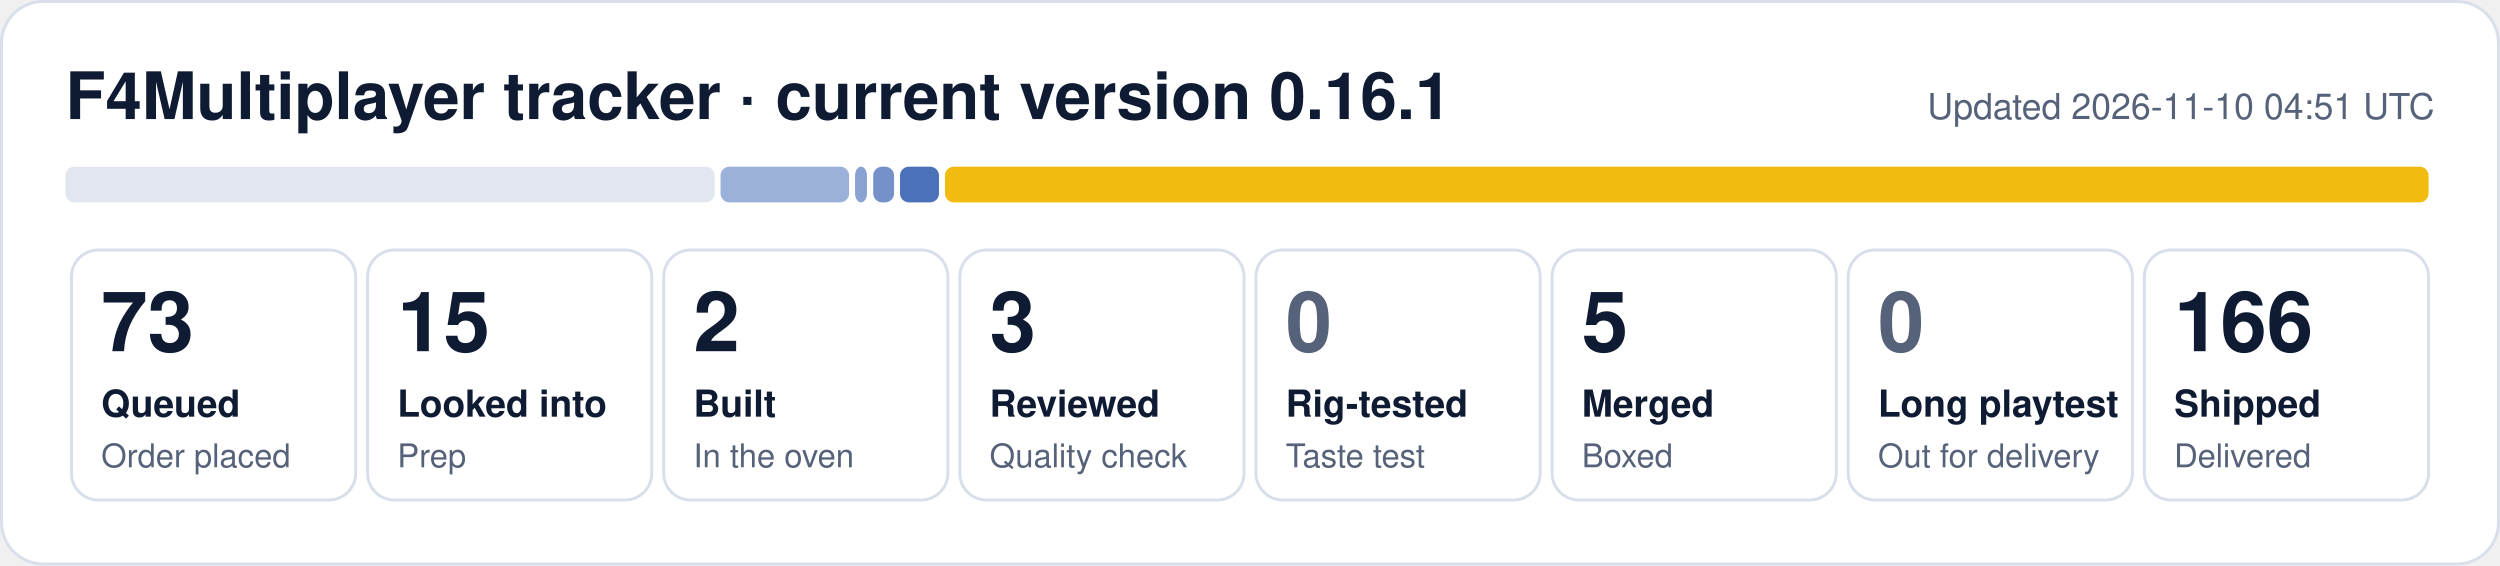
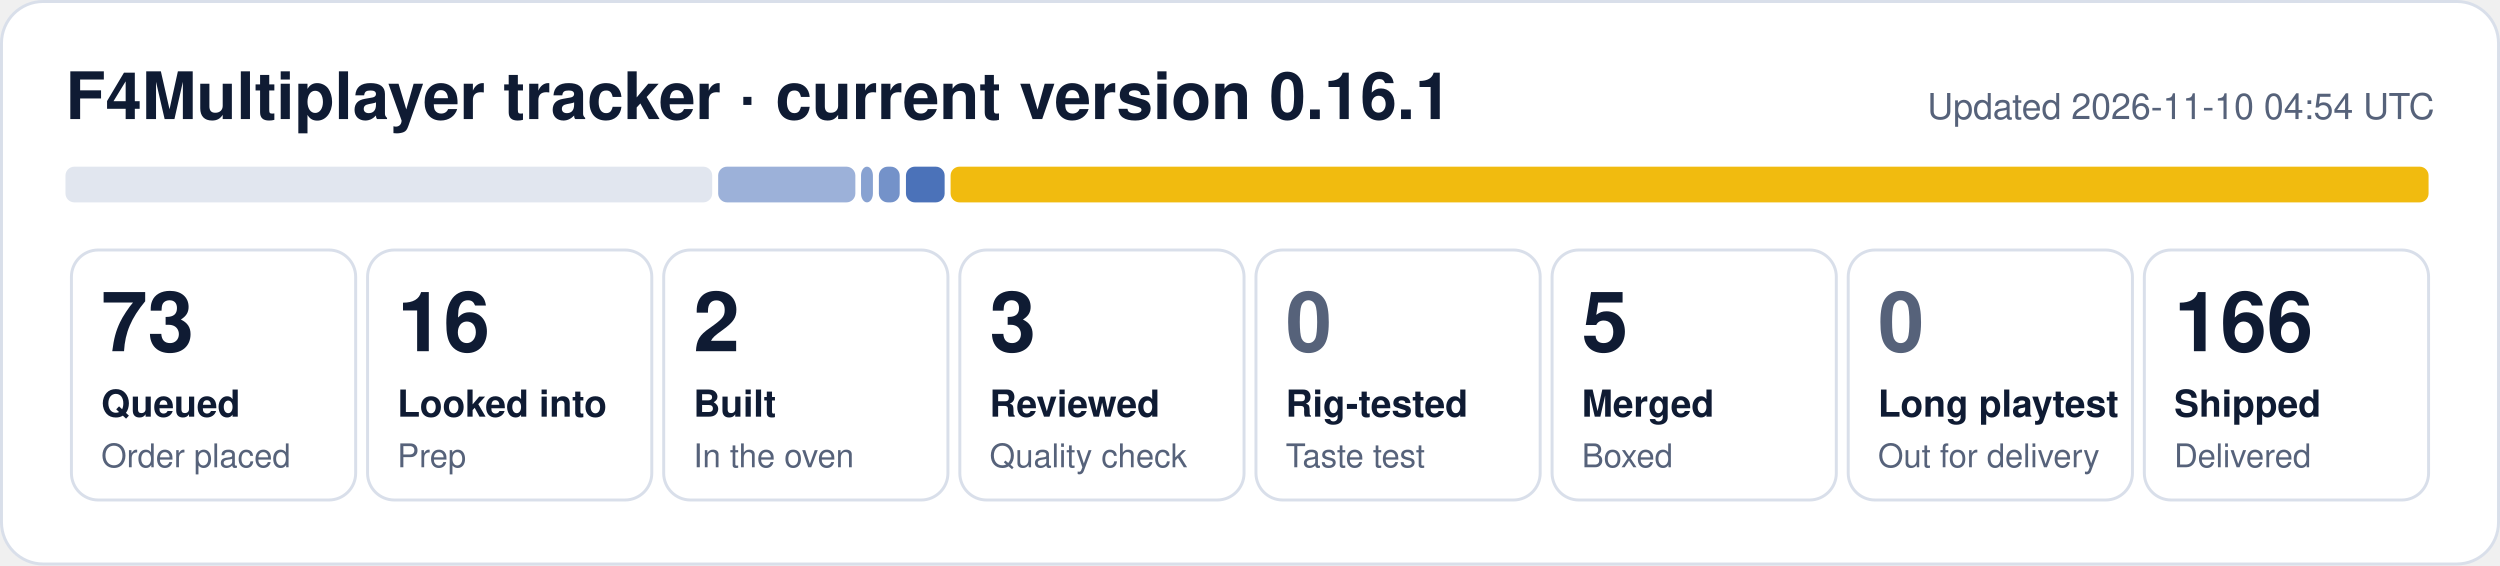
- <svg xmlns="http://www.w3.org/2000/svg" width="840" height="190" viewBox="0 0 840 190" role="img" aria-label="F4Multiplayer tracker: 73 queued, 15 looked into, 2 built, 3 reviewed, 5 merged, 166 shipped">
+ <svg xmlns="http://www.w3.org/2000/svg" width="840" height="190" viewBox="0 0 840 190" role="img" aria-label="F4Multiplayer tracker: 73 queued, 16 looked into, 2 built, 3 reviewed, 5 merged, 166 shipped">
  <rect x="0.5" y="0.5" width="839" height="189" rx="14" fill="#ffffff" stroke="#d9dfea" />
  <text x="22" y="40" font-family="Segoe UI, Helvetica, Arial, sans-serif" font-size="22" font-weight="700" fill="#0f1b33">F4Multiplayer tracker · current version 0.16.1</text>
-   <text x="818" y="40" font-family="Segoe UI, Helvetica, Arial, sans-serif" font-size="12" fill="#56627a" text-anchor="end">Updated 2026-11-10 04:51 UTC</text>
-   <rect x="22.0" y="56" width="218.1" height="12" rx="3" fill="#e1e6ef" fill-opacity="1.00" />
-   <rect x="242.1" y="56" width="43.2" height="12" rx="3" fill="#1f4fa8" fill-opacity="0.44" />
-   <rect x="287.3" y="56" width="4.0" height="12" rx="3" fill="#1f4fa8" fill-opacity="0.53" />
-   <rect x="293.4" y="56" width="7.0" height="12" rx="3" fill="#1f4fa8" fill-opacity="0.62" />
-   <rect x="302.4" y="56" width="13.1" height="12" rx="3" fill="#1f4fa8" fill-opacity="0.80" />
-   <rect x="317.5" y="56" width="498.5" height="12" rx="3" fill="#f0b90b" fill-opacity="0.98" />
+   <text x="818" y="40" font-family="Segoe UI, Helvetica, Arial, sans-serif" font-size="12" fill="#56627a" text-anchor="end">Updated 2026-11-10 04:54 UTC</text>
+   <rect x="22.0" y="56" width="217.3" height="12" rx="3" fill="#e1e6ef" fill-opacity="1.00" />
+   <rect x="241.3" y="56" width="46.1" height="12" rx="3" fill="#1f4fa8" fill-opacity="0.44" />
+   <rect x="289.3" y="56" width="4.0" height="12" rx="3" fill="#1f4fa8" fill-opacity="0.53" />
+   <rect x="295.3" y="56" width="7.0" height="12" rx="3" fill="#1f4fa8" fill-opacity="0.62" />
+   <rect x="304.4" y="56" width="13.0" height="12" rx="3" fill="#1f4fa8" fill-opacity="0.80" />
+   <rect x="319.4" y="56" width="496.6" height="12" rx="3" fill="#f0b90b" fill-opacity="0.98" />
  <rect x="24.0" y="84" width="95.5" height="84" rx="9" fill="none" stroke="#d9dfea" />
  <text x="34.0" y="118" font-family="Segoe UI, Helvetica, Arial, sans-serif" font-size="28" font-weight="800" fill="#0f1b33">73</text>
  <text x="34.0" y="140" font-family="Segoe UI, Helvetica, Arial, sans-serif" font-size="12.5" font-weight="600" fill="#0f1b33">Queued</text>
  <text x="34.0" y="157" font-family="Segoe UI, Helvetica, Arial, sans-serif" font-size="11" fill="#56627a">Order placed</text>
  <rect x="123.5" y="84" width="95.5" height="84" rx="9" fill="none" stroke="#d9dfea" />
-   <text x="133.5" y="118" font-family="Segoe UI, Helvetica, Arial, sans-serif" font-size="28" font-weight="800" fill="#0f1b33">15</text>
+   <text x="133.5" y="118" font-family="Segoe UI, Helvetica, Arial, sans-serif" font-size="28" font-weight="800" fill="#0f1b33">16</text>
  <text x="133.5" y="140" font-family="Segoe UI, Helvetica, Arial, sans-serif" font-size="12.5" font-weight="600" fill="#0f1b33">Looked into</text>
  <text x="133.5" y="157" font-family="Segoe UI, Helvetica, Arial, sans-serif" font-size="11" fill="#56627a">Prep</text>
  <rect x="223.0" y="84" width="95.5" height="84" rx="9" fill="none" stroke="#d9dfea" />
  <text x="233.0" y="118" font-family="Segoe UI, Helvetica, Arial, sans-serif" font-size="28" font-weight="800" fill="#0f1b33">2</text>
  <text x="233.0" y="140" font-family="Segoe UI, Helvetica, Arial, sans-serif" font-size="12.5" font-weight="600" fill="#0f1b33">Built</text>
  <text x="233.0" y="157" font-family="Segoe UI, Helvetica, Arial, sans-serif" font-size="11" fill="#56627a">In the oven</text>
  <rect x="322.5" y="84" width="95.5" height="84" rx="9" fill="none" stroke="#d9dfea" />
  <text x="332.5" y="118" font-family="Segoe UI, Helvetica, Arial, sans-serif" font-size="28" font-weight="800" fill="#0f1b33">3</text>
  <text x="332.5" y="140" font-family="Segoe UI, Helvetica, Arial, sans-serif" font-size="12.5" font-weight="600" fill="#0f1b33">Reviewed</text>
  <text x="332.5" y="157" font-family="Segoe UI, Helvetica, Arial, sans-serif" font-size="11" fill="#56627a">Quality check</text>
  <rect x="422.0" y="84" width="95.5" height="84" rx="9" fill="none" stroke="#d9dfea" />
  <text x="432.0" y="118" font-family="Segoe UI, Helvetica, Arial, sans-serif" font-size="28" font-weight="800" fill="#56627a">0</text>
  <text x="432.0" y="140" font-family="Segoe UI, Helvetica, Arial, sans-serif" font-size="12.5" font-weight="600" fill="#0f1b33">Rig-tested</text>
  <text x="432.0" y="157" font-family="Segoe UI, Helvetica, Arial, sans-serif" font-size="11" fill="#56627a">Taste test</text>
  <rect x="521.5" y="84" width="95.5" height="84" rx="9" fill="none" stroke="#d9dfea" />
  <text x="531.5" y="118" font-family="Segoe UI, Helvetica, Arial, sans-serif" font-size="28" font-weight="800" fill="#0f1b33">5</text>
  <text x="531.5" y="140" font-family="Segoe UI, Helvetica, Arial, sans-serif" font-size="12.5" font-weight="600" fill="#0f1b33">Merged</text>
  <text x="531.5" y="157" font-family="Segoe UI, Helvetica, Arial, sans-serif" font-size="11" fill="#56627a">Boxed</text>
  <rect x="621.0" y="84" width="95.5" height="84" rx="9" fill="none" stroke="#d9dfea" />
  <text x="631.0" y="118" font-family="Segoe UI, Helvetica, Arial, sans-serif" font-size="28" font-weight="800" fill="#56627a">0</text>
  <text x="631.0" y="140" font-family="Segoe UI, Helvetica, Arial, sans-serif" font-size="12.5" font-weight="600" fill="#0f1b33">Long playtest</text>
  <text x="631.0" y="157" font-family="Segoe UI, Helvetica, Arial, sans-serif" font-size="11" fill="#56627a">Out for delivery</text>
  <rect x="720.5" y="84" width="95.5" height="84" rx="9" fill="none" stroke="#d9dfea" />
  <text x="730.5" y="118" font-family="Segoe UI, Helvetica, Arial, sans-serif" font-size="28" font-weight="800" fill="#0f1b33">166</text>
  <text x="730.5" y="140" font-family="Segoe UI, Helvetica, Arial, sans-serif" font-size="12.5" font-weight="600" fill="#0f1b33">Shipped</text>
  <text x="730.5" y="157" font-family="Segoe UI, Helvetica, Arial, sans-serif" font-size="11" fill="#56627a">Delivered</text>
</svg>
